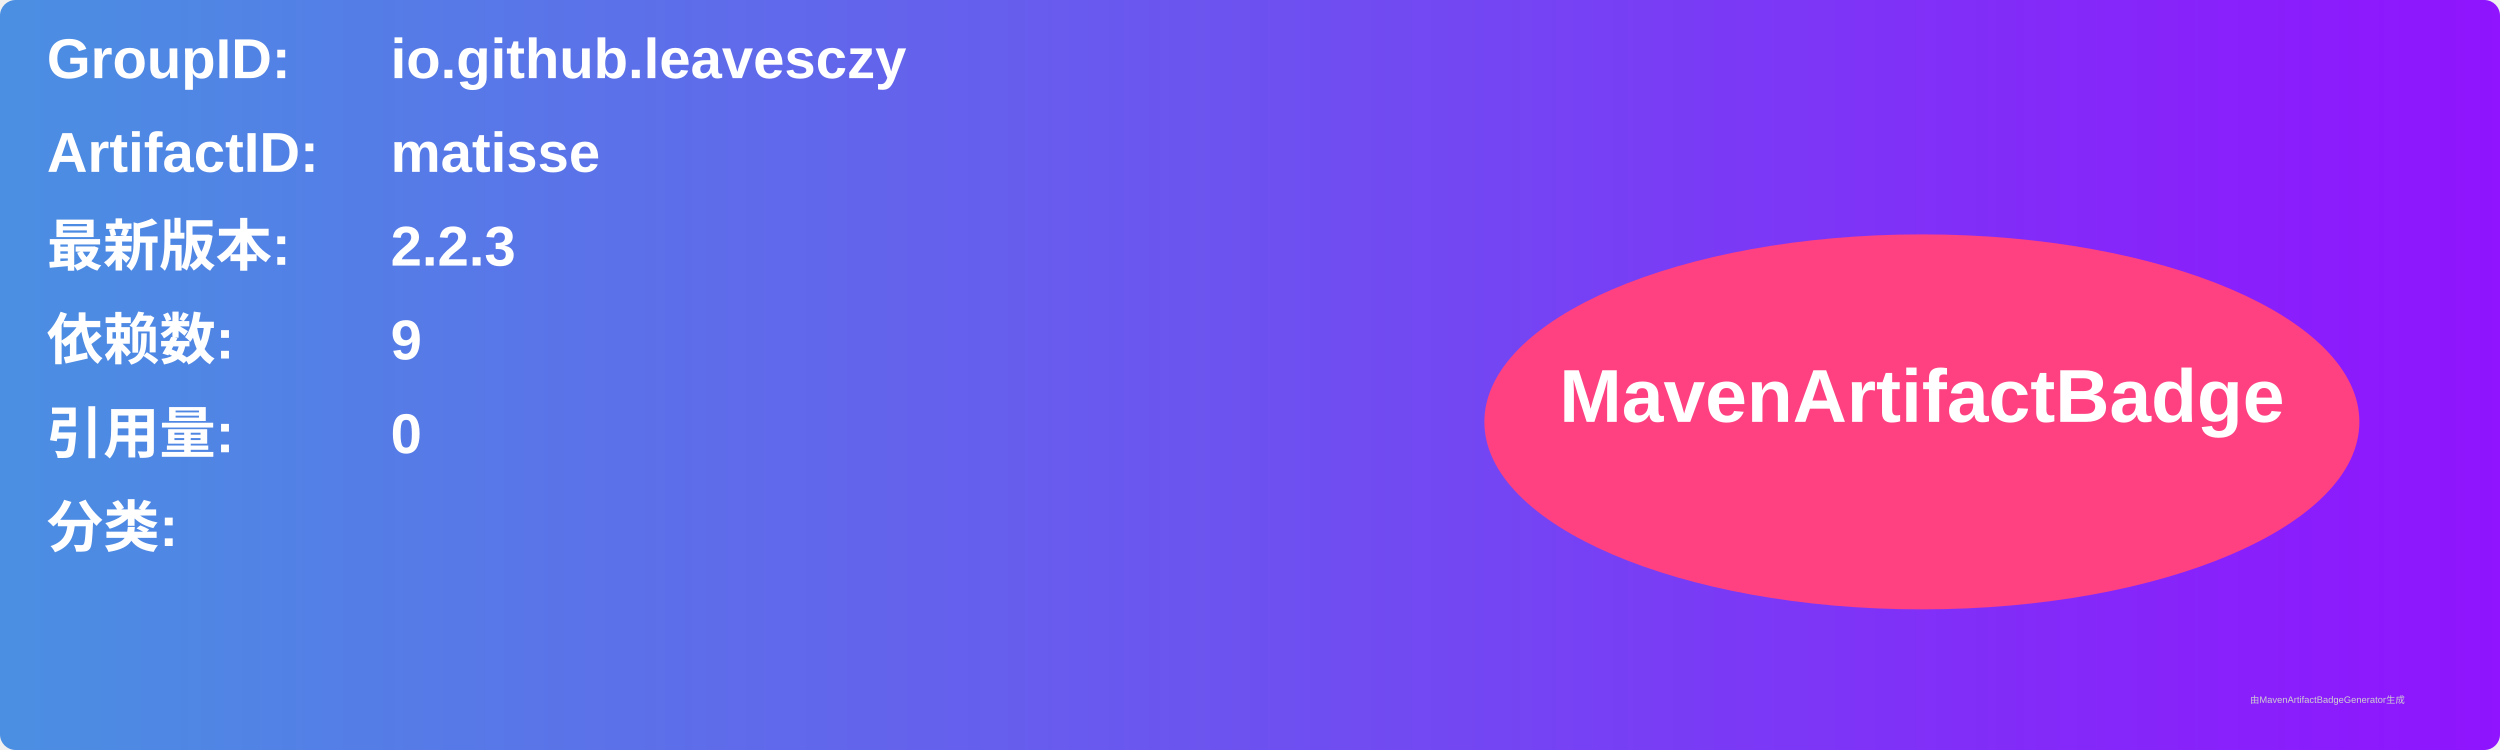
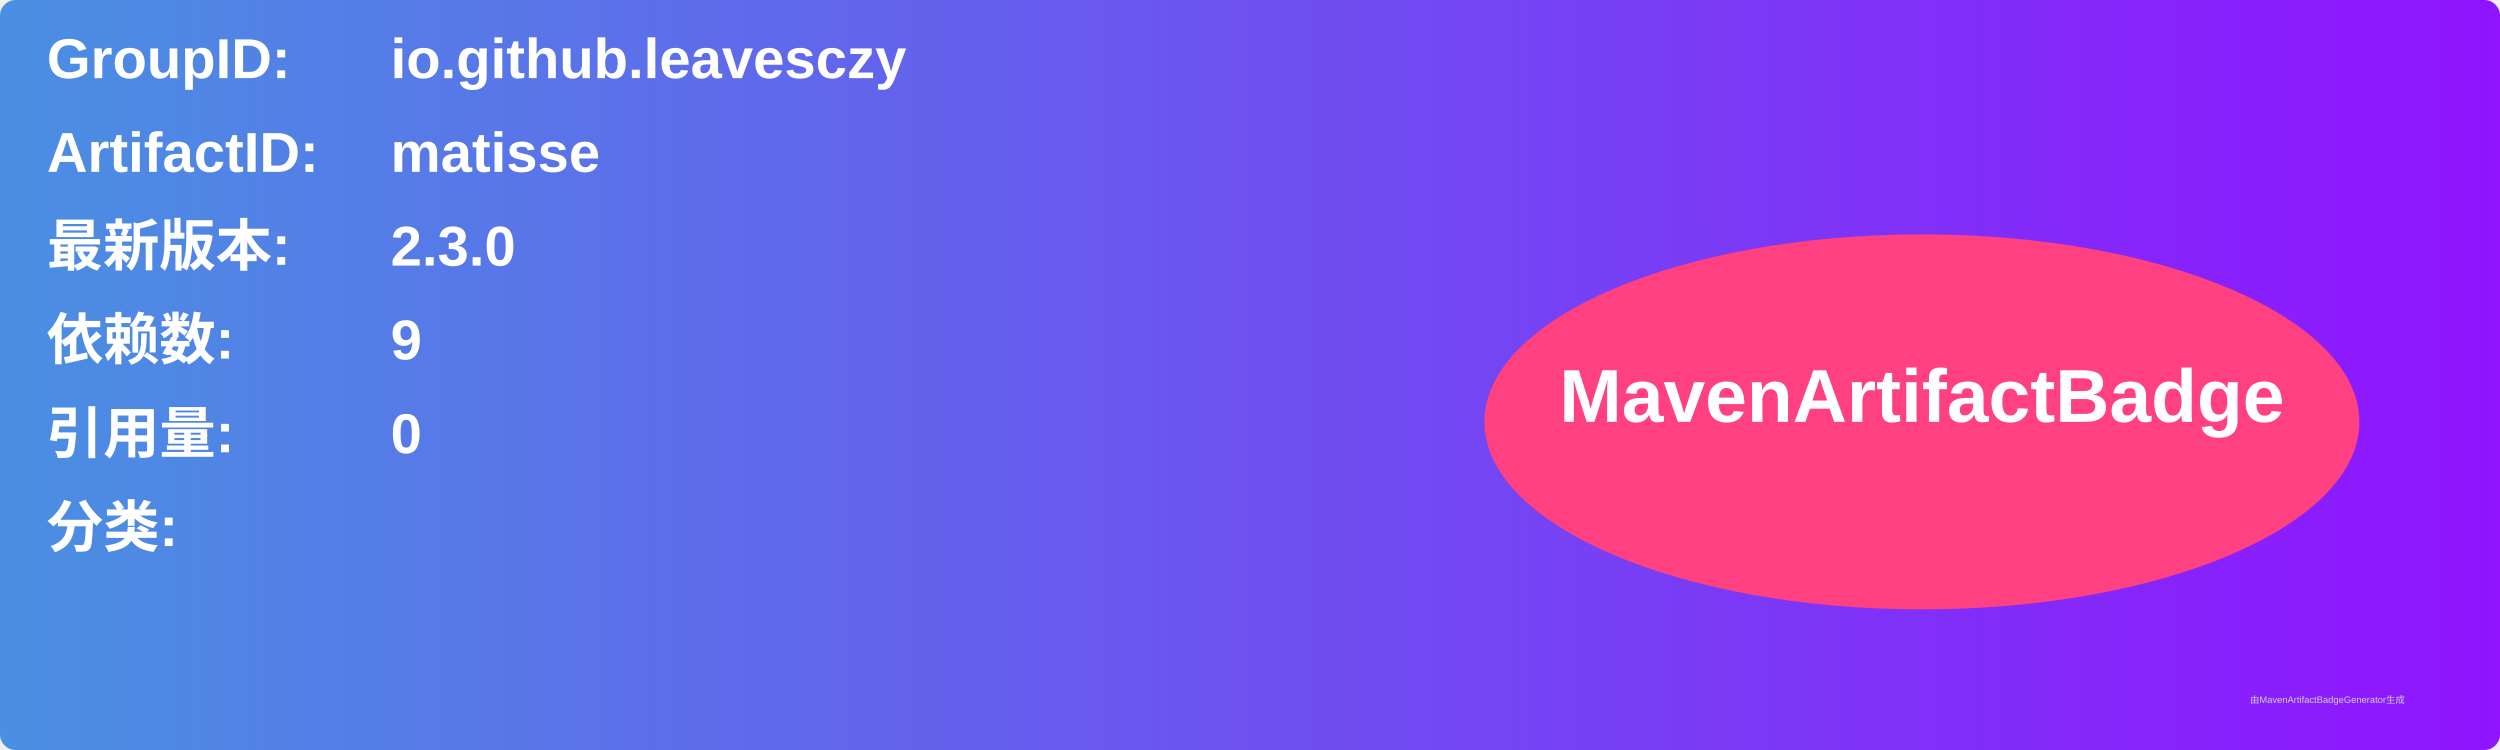
<svg xmlns="http://www.w3.org/2000/svg" width="800" height="240" viewBox="0 0 800 240">
  <linearGradient id="grad" x1="0%" y1="0%" x2="100%" y2="0%">
    <stop offset="0%" stop-color="#4a90e2" />
    <stop offset="100%" stop-color="#9013fe" />
  </linearGradient>
  <rect width="100%" height="100%" rx="5" ry="5" fill="url(#grad)" />
  <g transform="translate(15, 15)">
    <text x="0" y="10" font-family="Arial" font-size="18" fill="white" font-weight="bold" width="260">GroupID:</text>
    <text x="110" y="10" font-family="Arial" font-size="18" fill="white" font-weight="bold" width="460">io.github.leavesczy</text>
    <text x="0" y="40" font-family="Arial" font-size="18" fill="white" font-weight="bold" width="260">ArtifactID:</text>
    <text x="110" y="40" font-family="Arial" font-size="18" fill="white" font-weight="bold" width="460">matisse</text>
    <text x="0" y="70" font-family="Arial" font-size="18" fill="white" font-weight="bold">最新版本:</text>
    <text x="110" y="70" font-family="Arial" font-size="18" fill="white" font-weight="bold">
-       <tspan font-weight="bold">2.2.3</tspan>
+       <tspan font-weight="bold">2.3.0</tspan>
    </text>
    <text x="0" y="100" font-family="Arial" font-size="18" fill="white" font-weight="bold">依赖数: </text>
    <text x="110" y="100" font-family="Arial" font-size="18" fill="white">
      <tspan font-weight="bold">9</tspan>
    </text>
    <text x="0" y="130" font-family="Arial" font-size="18" fill="white" font-weight="bold">引用量: </text>
    <text x="110" y="130" font-family="Arial" font-size="18" fill="white">
      <tspan font-weight="bold">0</tspan>
    </text>
    <text x="0" y="160" font-family="Arial" font-size="18" fill="white" font-weight="bold">分类:</text>
    <text x="10" y="190" font-family="Arial" font-size="10" fill="white">
      <tspan font-weight="bold" />
    </text>
    <ellipse cx="600" cy="120" rx="140" ry="60" fill="#ff4081" />
    <text x="600" y="120" text-anchor="middle" font-family="Arial" font-size="24" fill="white" font-weight="bold">MavenArtifactBadge</text>
  </g>
  <text x="720" y="225" font-family="Arial" font-size="3" fill="#d0d0d0">由MavenArtifactBadgeGenerator生成</text>
</svg>
